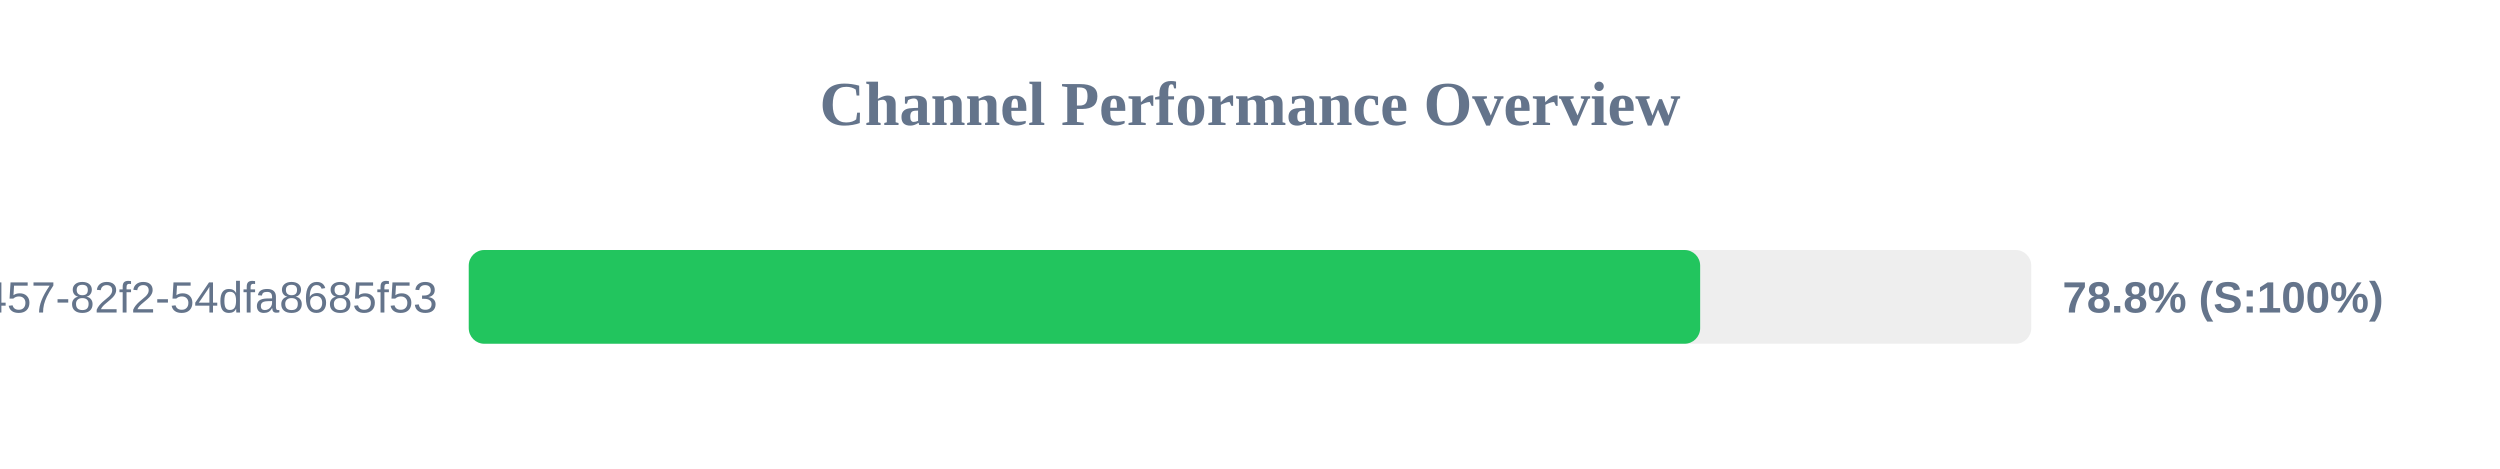
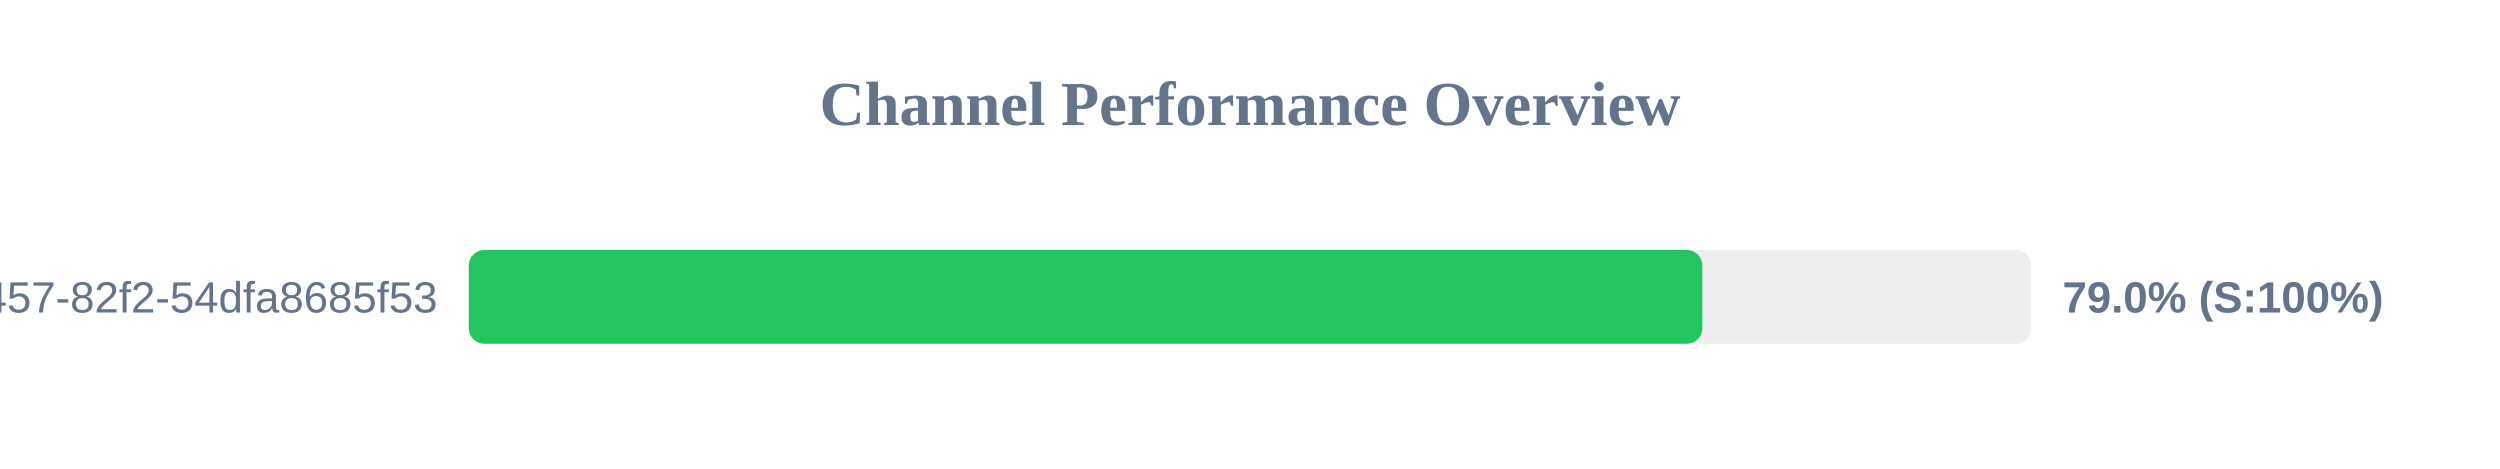
<svg xmlns="http://www.w3.org/2000/svg" width="800" height="150" version="1.1">
  <style>
        .row { font: 14px Arial; fill: #64748b; }
        .score { font: bold 14px Arial; fill: #64748b; }
    </style>
  <text x="400" y="40" text-anchor="middle" font-size="20px" font-weight="bold" fill="#64748b">Channel Performance Overview</text>
  <rect x="150" y="80" width="500" height="30" fill="#eee" rx="5" />
-   <rect x="150" y="80" width="394.05" height="30" fill="#22c55e" rx="5" />
+   <rect x="150" y="80" width="394.75" height="30" fill="#22c55e" rx="5" />
  <text x="140" y="100" text-anchor="end" class="row">?uuid=413c8b50-96bf-4457-82f2-54dfa8685f53</text>
-   <text x="660" y="100" text-anchor="start" class="score">78.8% (S:100%)</text>
+   <text x="660" y="100" text-anchor="start" class="score">79.0% (S:100%)</text>
</svg>
